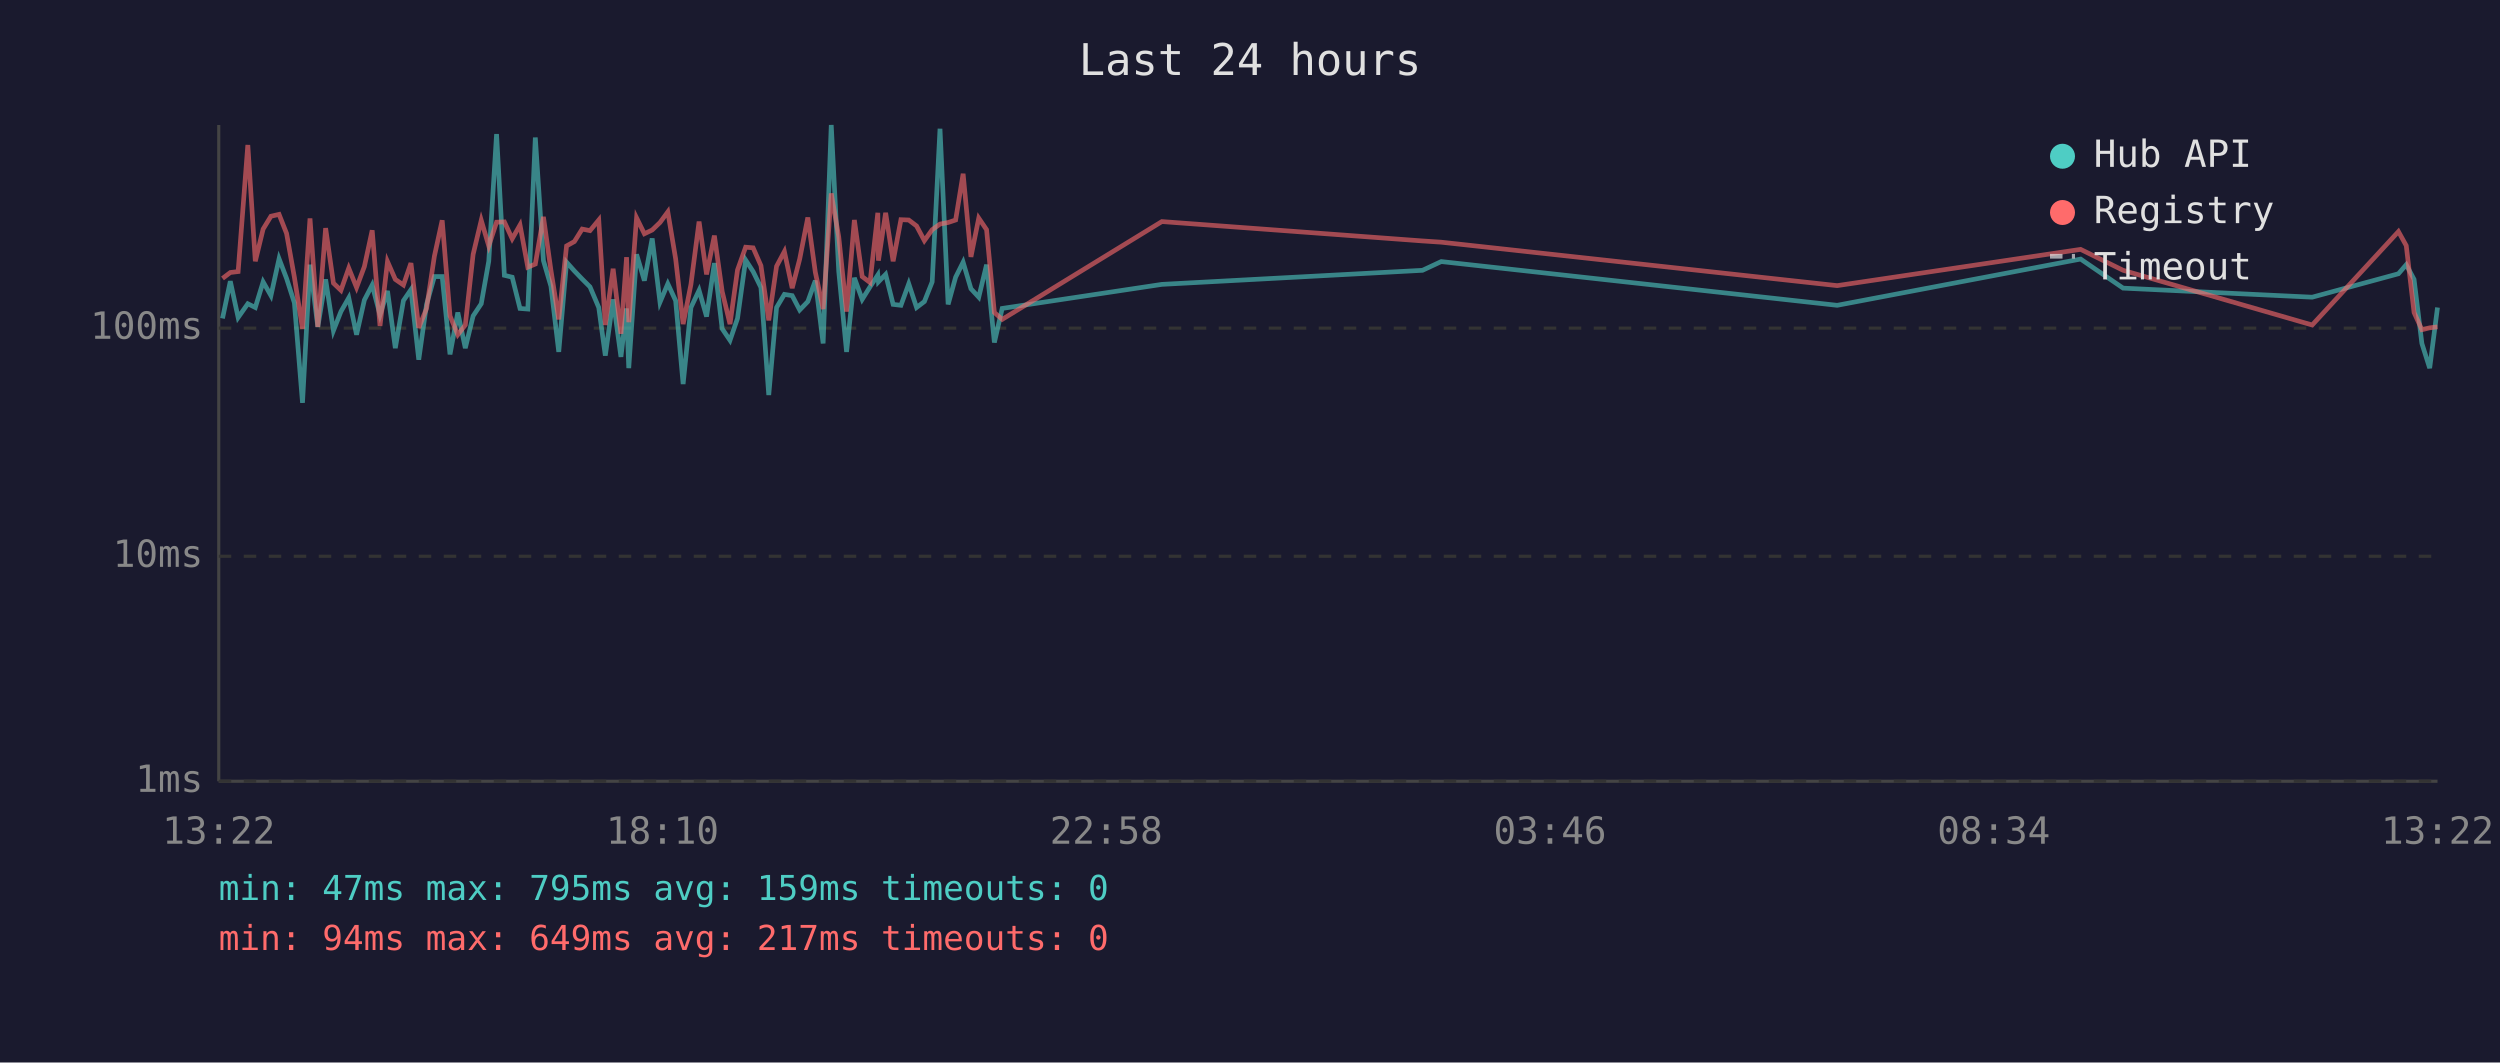
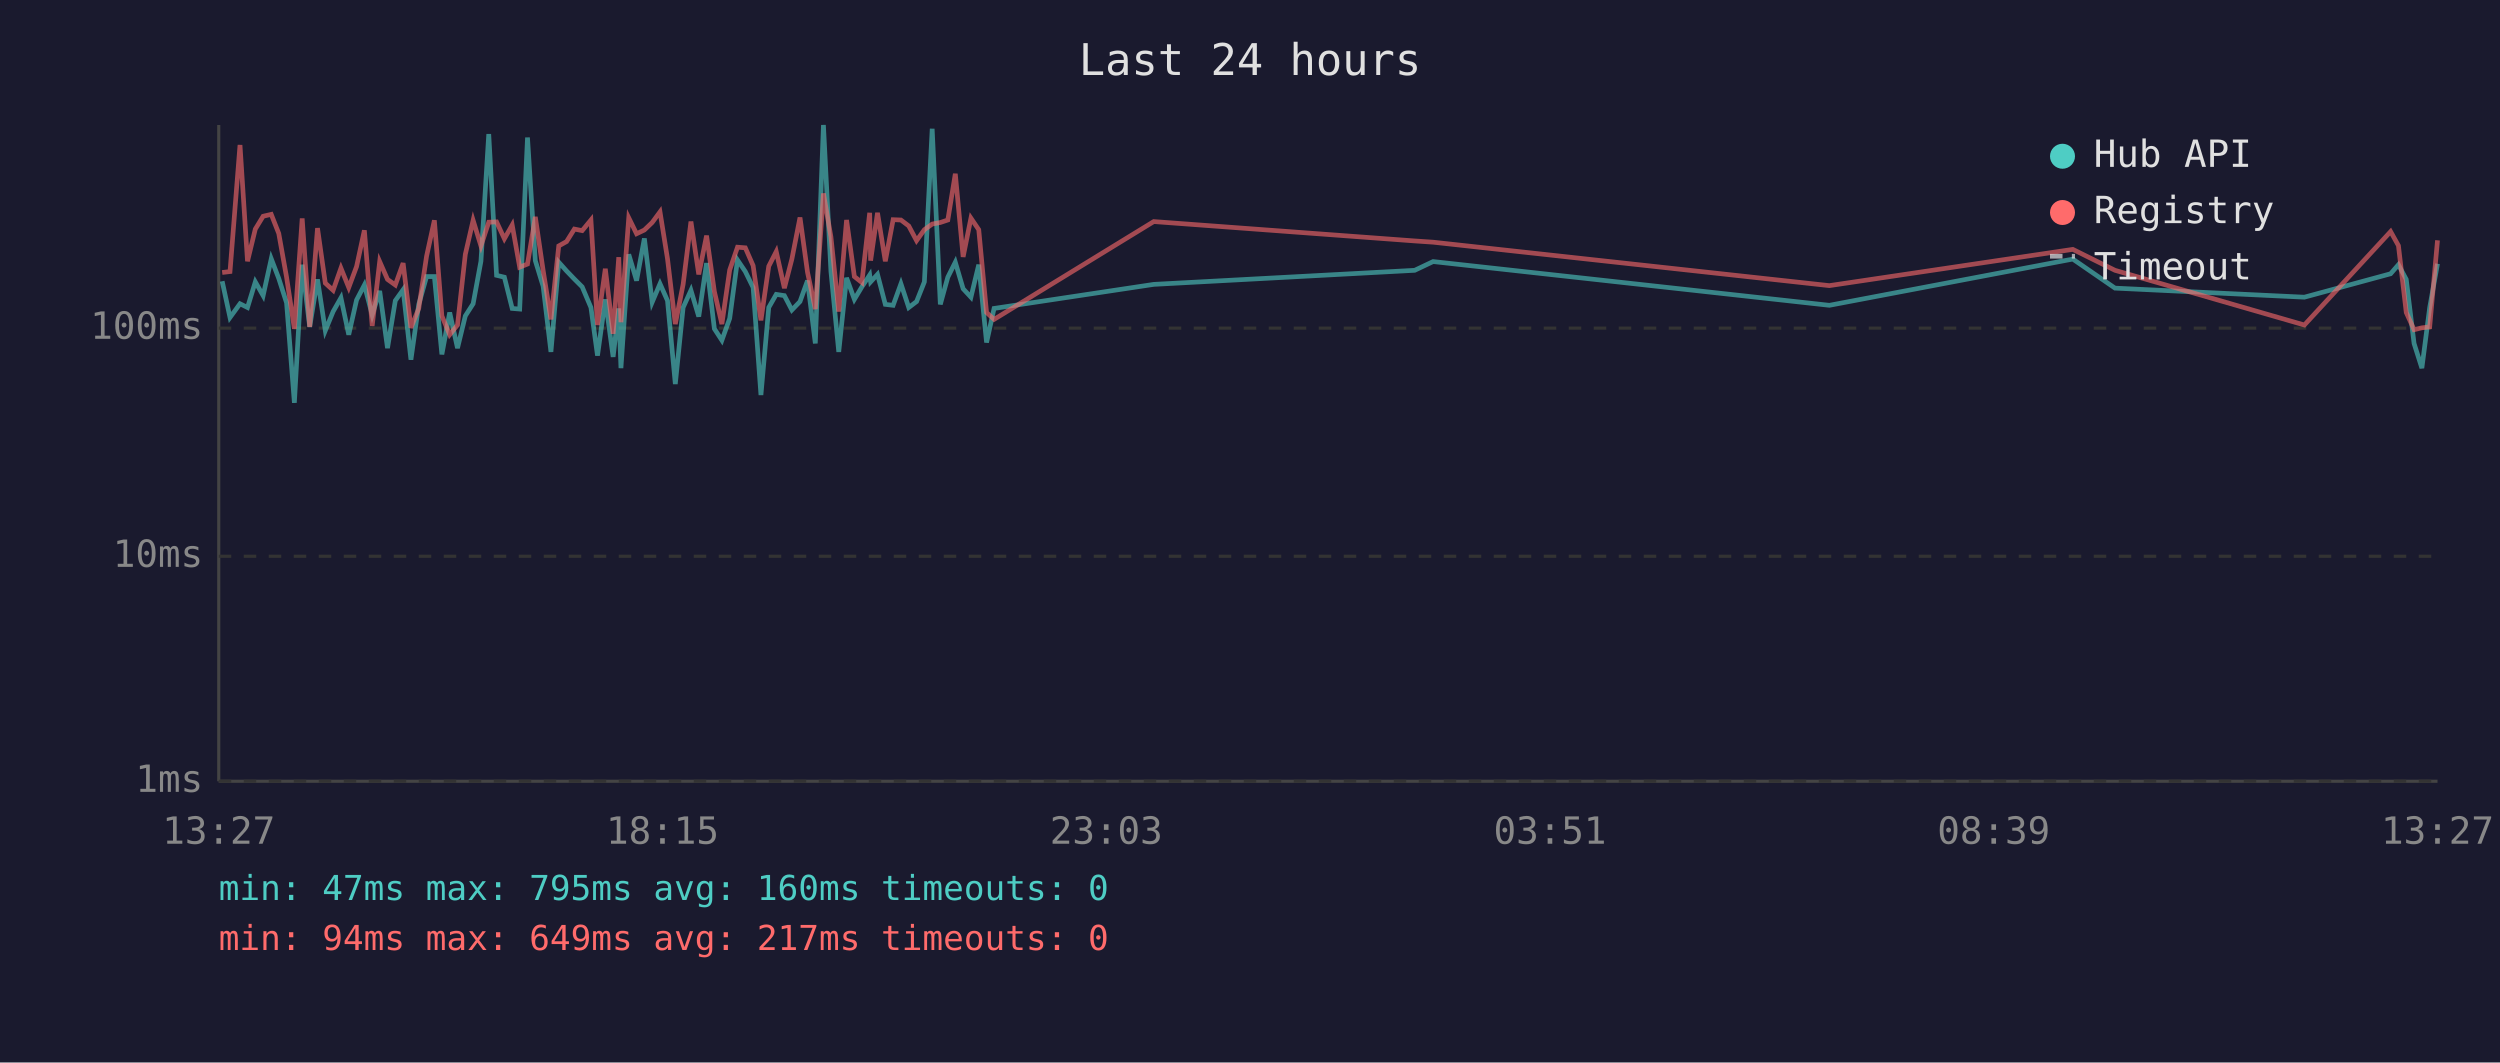
<svg xmlns="http://www.w3.org/2000/svg" viewBox="0 0 800 340" font-family="monospace" font-size="12">
  <rect width="800" height="340" fill="#1a1a2e" />
  <text x="400" y="24" fill="#e0e0e0" font-size="14" text-anchor="middle">Last 24 hours</text>
  <line x1="70" y1="40" x2="70" y2="250" stroke="#444" stroke-width="1" />
  <line x1="70" y1="250" x2="780" y2="250" stroke="#444" stroke-width="1" />
  <line x1="70" y1="250" x2="780" y2="250" stroke="#333" stroke-width="1" stroke-dasharray="4" />
  <text x="65" y="250" fill="#888" text-anchor="end" dominant-baseline="middle">1ms</text>
  <line x1="70" y1="178" x2="780" y2="178" stroke="#333" stroke-width="1" stroke-dasharray="4" />
  <text x="65" y="178" fill="#888" text-anchor="end" dominant-baseline="middle">10ms</text>
  <line x1="70" y1="105" x2="780" y2="105" stroke="#333" stroke-width="1" stroke-dasharray="4" />
  <text x="65" y="105" fill="#888" text-anchor="end" dominant-baseline="middle">100ms</text>
-   <text x="70" y="270" fill="#888" text-anchor="middle">13:22</text>
-   <text x="212" y="270" fill="#888" text-anchor="middle">18:10</text>
-   <text x="354" y="270" fill="#888" text-anchor="middle">22:58</text>
-   <text x="496" y="270" fill="#888" text-anchor="middle">03:46</text>
-   <text x="638" y="270" fill="#888" text-anchor="middle">08:34</text>
-   <text x="780" y="270" fill="#888" text-anchor="middle">13:22</text>
-   <polyline points="71.2,101.9 73.7,90.0 76.2,101.6 79.3,97.2 81.7,98.4 84.2,90.2 86.7,94.6 89.3,82.8 91.7,89.1 94.2,96.9 96.8,128.9 99.2,84.7 101.7,104.6 104.2,89.4 106.7,105.8 109.1,99.7 111.6,95.3 114.1,107.1 116.6,96.0 119.1,91.2 121.6,100.8 124.0,93.1 126.5,111.4 129.1,96.2 131.5,92.7 134.0,115.1 136.5,97.4 139.0,88.5 141.5,88.5 144.0,113.4 146.5,100.0 148.9,111.4 151.4,101.1 154.0,97.2 156.4,83.6 158.9,42.9 161.4,88.1 163.9,88.7 166.4,98.7 168.9,98.9 171.3,44.0 173.9,83.4 176.3,91.6 178.8,112.6 181.3,83.9 183.8,86.7 186.3,89.3 188.8,91.8 191.6,98.4 193.7,113.8 196.2,95.8 198.7,114.2 200.5,98.7 201.2,117.8 203.7,81.4 206.2,89.8 208.7,76.3 211.2,96.7 213.7,90.8 216.2,96.2 218.6,122.9 221.1,98.4 223.7,92.9 226.1,101.3 228.6,84.2 231.1,105.2 233.6,108.9 236.0,101.9 238.6,83.2 241.0,86.9 243.5,92.0 246.0,126.4 248.5,98.4 251.0,94.2 253.5,94.6 255.9,99.2 258.5,96.5 260.9,89.8 263.4,109.9 266.0,40.0 268.4,86.9 270.9,112.6 273.4,88.9 275.9,95.8 278.4,91.8 280.9,88.0 281.1,90.2 283.4,87.8 285.8,97.4 288.3,97.7 290.8,90.8 293.3,98.4 295.8,96.5 298.3,90.2 300.8,41.2 303.4,97.4 305.8,88.7 308.2,83.9 310.7,92.4 313.2,95.1 315.7,84.7 318.2,109.6 320.7,98.7 371.8,91.0 455.2,86.5 461.2,83.7 587.9,97.7 665.8,82.9 679.4,92.2 739.9,95.1 767.5,87.6 770.0,84.7 772.5,89.4 775.0,109.9 777.5,117.8 780.0,98.4" fill="none" stroke="#4ecdc4" stroke-width="1.5" opacity="0.6" />
-   <polyline points="71.2,89.1 73.7,87.2 76.2,86.9 79.3,46.4 81.7,83.6 84.2,73.3 86.7,69.2 89.3,68.6 91.7,74.7 94.2,88.7 96.8,105.2 99.2,69.9 101.7,104.6 104.2,73.0 106.7,90.6 109.1,92.9 111.6,85.8 114.1,92.0 116.6,85.3 119.1,73.7 121.6,104.3 124.0,83.7 126.5,89.4 129.1,91.2 131.5,84.2 134.0,104.9 136.5,98.7 139.0,82.0 141.5,70.5 144.0,101.1 146.5,107.1 148.9,104.0 151.4,81.4 154.0,70.5 156.4,78.7 158.9,71.1 161.4,71.0 163.9,76.4 166.4,72.0 168.9,85.5 171.3,84.5 173.9,69.4 176.3,86.5 178.8,102.2 181.3,78.7 183.8,77.3 186.3,73.3 188.8,73.8 191.6,70.4 193.7,104.0 196.2,86.0 198.7,106.8 200.5,82.3 201.2,103.1 203.7,69.7 206.2,74.8 208.7,73.6 211.2,71.2 213.7,67.8 216.2,82.8 218.6,103.7 221.1,91.0 223.7,70.9 226.1,87.8 228.6,75.4 231.1,93.3 233.6,103.7 236.0,86.4 238.6,79.1 241.0,79.3 243.5,85.0 246.0,102.5 248.5,85.2 251.0,80.5 253.5,92.2 255.9,82.9 258.5,69.6 260.9,87.1 263.4,98.9 266.0,61.9 268.4,75.8 270.9,99.7 273.4,70.4 275.9,88.5 278.4,90.4 280.9,68.1 281.1,83.4 283.4,68.1 285.8,83.6 288.3,70.3 290.8,70.4 293.3,72.3 295.8,77.0 298.3,73.5 300.8,71.7 303.4,71.2 305.8,70.4 308.2,55.6 310.7,82.2 313.2,69.8 315.7,73.5 318.2,100.0 320.7,102.2 371.8,70.9 455.2,77.1 461.2,77.5 587.9,91.4 665.8,79.8 679.4,86.5 739.9,104.0 767.5,74.1 770.0,78.6 772.5,100.0 775.0,105.5 777.5,104.9 780.0,104.6" fill="none" stroke="#ff6b6b" stroke-width="1.5" opacity="0.6" />
+   <text x="70" y="270" fill="#888" text-anchor="middle">13:27</text>
+   <text x="212" y="270" fill="#888" text-anchor="middle">18:15</text>
+   <text x="354" y="270" fill="#888" text-anchor="middle">23:03</text>
+   <text x="496" y="270" fill="#888" text-anchor="middle">03:51</text>
+   <text x="638" y="270" fill="#888" text-anchor="middle">08:39</text>
+   <text x="780" y="270" fill="#888" text-anchor="middle">13:27</text>
+   <polyline points="71.1,90.0 73.6,101.6 76.8,97.2 79.2,98.4 81.7,90.2 84.2,94.6 86.8,82.8 89.2,89.1 91.7,96.9 94.2,128.9 96.7,84.7 99.1,104.6 101.6,89.4 104.1,105.8 106.6,99.7 109.1,95.3 111.6,107.1 114.1,96.0 116.6,91.2 119.1,100.8 121.5,93.1 124.0,111.4 126.5,96.2 129.0,92.7 131.5,115.1 134.0,97.4 136.5,88.5 139.0,88.5 141.4,113.4 143.9,100.0 146.4,111.4 148.9,101.1 151.4,97.2 153.9,83.6 156.4,42.9 158.9,88.1 161.4,88.7 163.9,98.7 166.3,98.9 168.8,44.0 171.3,83.4 173.8,91.6 176.3,112.6 178.8,83.9 181.3,86.7 183.8,89.3 186.3,91.8 189.1,98.4 191.2,113.8 193.7,95.8 196.2,114.2 198.0,98.7 198.7,117.8 201.2,81.4 203.7,89.8 206.2,76.3 208.7,96.7 211.2,90.8 213.6,96.2 216.1,122.9 218.6,98.4 221.1,92.9 223.6,101.3 226.1,84.2 228.6,105.2 231.0,108.9 233.5,101.9 236.0,83.2 238.5,86.9 241.0,92.0 243.5,126.4 246.0,98.4 248.4,94.2 251.0,94.6 253.4,99.2 256.0,96.5 258.4,89.8 260.9,109.9 263.5,40.0 265.9,86.9 268.4,112.6 270.9,88.9 273.4,95.8 275.8,91.8 278.3,88.0 278.6,90.2 280.8,87.8 283.3,97.4 285.8,97.7 288.3,90.8 290.8,98.4 293.3,96.5 295.8,90.2 298.3,41.2 300.9,97.4 303.3,88.7 305.7,83.9 308.2,92.4 310.7,95.1 313.2,84.7 315.7,109.6 318.1,98.7 369.2,91.0 452.7,86.5 458.6,83.7 585.4,97.7 663.3,82.9 676.8,92.2 737.4,95.1 765.0,87.6 767.5,84.7 770.0,89.4 772.5,109.9 775.0,117.8 777.5,98.4 780.0,84.4" fill="none" stroke="#4ecdc4" stroke-width="1.5" opacity="0.6" />
+   <polyline points="71.1,87.2 73.6,86.9 76.8,46.4 79.2,83.6 81.7,73.3 84.2,69.2 86.8,68.6 89.2,74.7 91.7,88.7 94.2,105.2 96.7,69.9 99.1,104.6 101.6,73.0 104.1,90.6 106.6,92.9 109.1,85.8 111.6,92.0 114.1,85.3 116.6,73.7 119.1,104.3 121.5,83.7 124.0,89.4 126.5,91.2 129.0,84.2 131.5,104.9 134.0,98.7 136.5,82.0 139.0,70.5 141.4,101.1 143.9,107.1 146.4,104.0 148.9,81.4 151.4,70.5 153.9,78.7 156.4,71.1 158.9,71.0 161.4,76.4 163.9,72.0 166.3,85.5 168.8,84.5 171.3,69.4 173.8,86.5 176.3,102.2 178.8,78.7 181.3,77.3 183.8,73.3 186.3,73.8 189.1,70.4 191.2,104.0 193.7,86.0 196.2,106.8 198.0,82.3 198.7,103.1 201.2,69.7 203.7,74.8 206.2,73.6 208.7,71.2 211.2,67.8 213.6,82.8 216.1,103.7 218.6,91.0 221.1,70.9 223.6,87.8 226.1,75.4 228.6,93.3 231.0,103.7 233.5,86.4 236.0,79.1 238.5,79.3 241.0,85.0 243.5,102.5 246.0,85.2 248.4,80.5 251.0,92.2 253.4,82.9 256.0,69.6 258.4,87.1 260.9,98.9 263.5,61.9 265.9,75.8 268.4,99.7 270.9,70.4 273.4,88.5 275.8,90.4 278.3,68.1 278.6,83.4 280.8,68.1 283.3,83.6 285.8,70.3 288.3,70.4 290.8,72.3 293.3,77.0 295.8,73.5 298.3,71.7 300.9,71.2 303.3,70.4 305.7,55.6 308.2,82.2 310.7,69.8 313.2,73.5 315.7,100.0 318.1,102.2 369.2,70.9 452.7,77.1 458.6,77.5 585.4,91.4 663.3,79.8 676.8,86.5 737.4,104.0 765.0,74.1 767.5,78.6 770.0,100.0 772.5,105.5 775.0,104.9 777.5,104.6 780.0,76.9" fill="none" stroke="#ff6b6b" stroke-width="1.5" opacity="0.6" />
  <circle cx="660" cy="50" r="4" fill="#4ecdc4" />
  <text x="670" y="50" fill="#e0e0e0" dominant-baseline="middle">Hub API</text>
  <circle cx="660" cy="68" r="4" fill="#ff6b6b" />
  <text x="670" y="68" fill="#e0e0e0" dominant-baseline="middle">Registry</text>
  <line x1="656" y1="82" x2="664" y2="82" stroke="#e0e0e0" stroke-width="1.5" stroke-dasharray="4,3" opacity="0.7" />
  <text x="670" y="86" fill="#e0e0e0" dominant-baseline="middle">Timeout</text>
-   <text x="70" y="288" fill="#4ecdc4" font-size="11">min: 47ms  max: 795ms  avg: 159ms  timeouts: 0</text>
+   <text x="70" y="288" fill="#4ecdc4" font-size="11">min: 47ms  max: 795ms  avg: 160ms  timeouts: 0</text>
  <text x="70" y="304" fill="#ff6b6b" font-size="11">min: 94ms  max: 649ms  avg: 217ms  timeouts: 0</text>
</svg>
